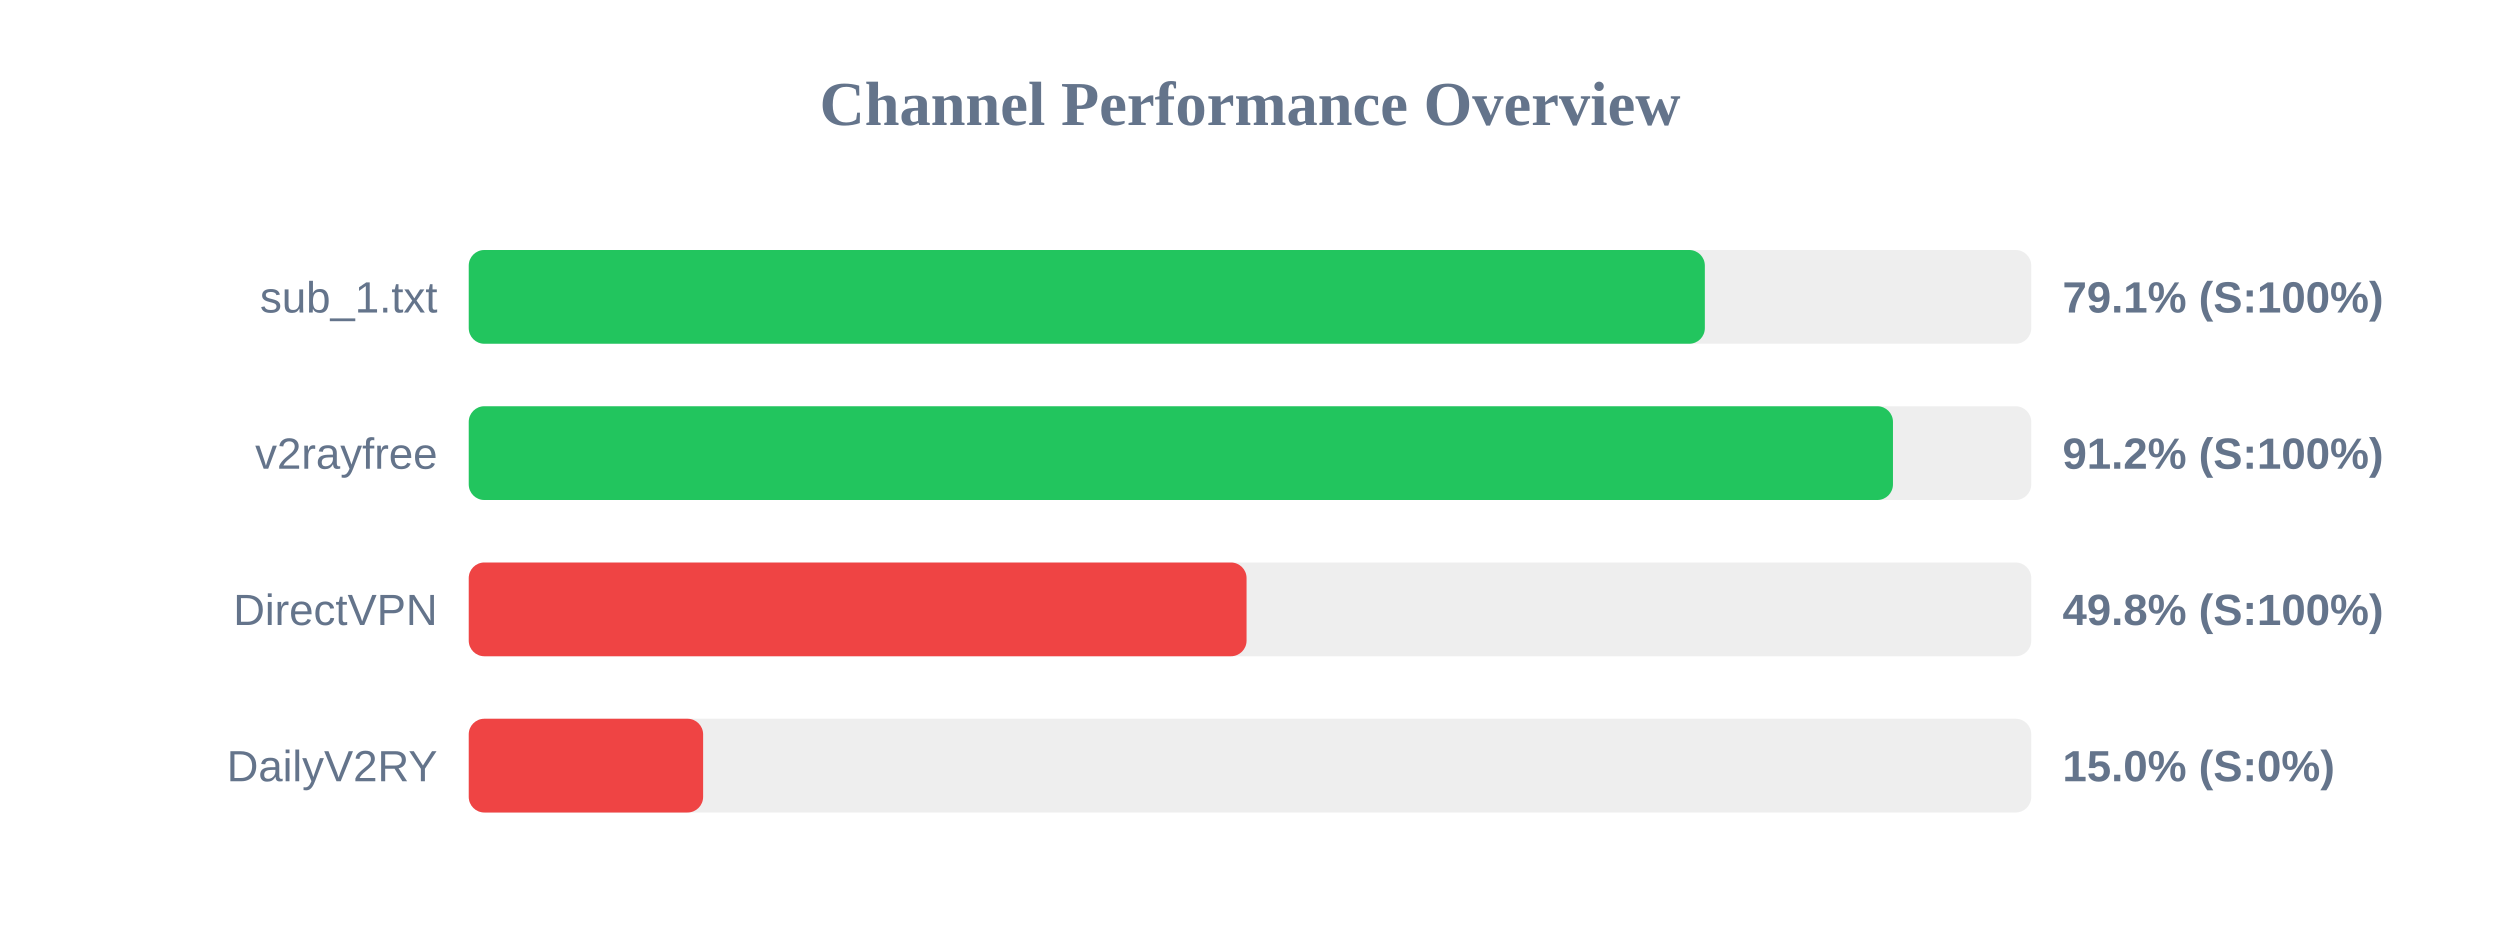
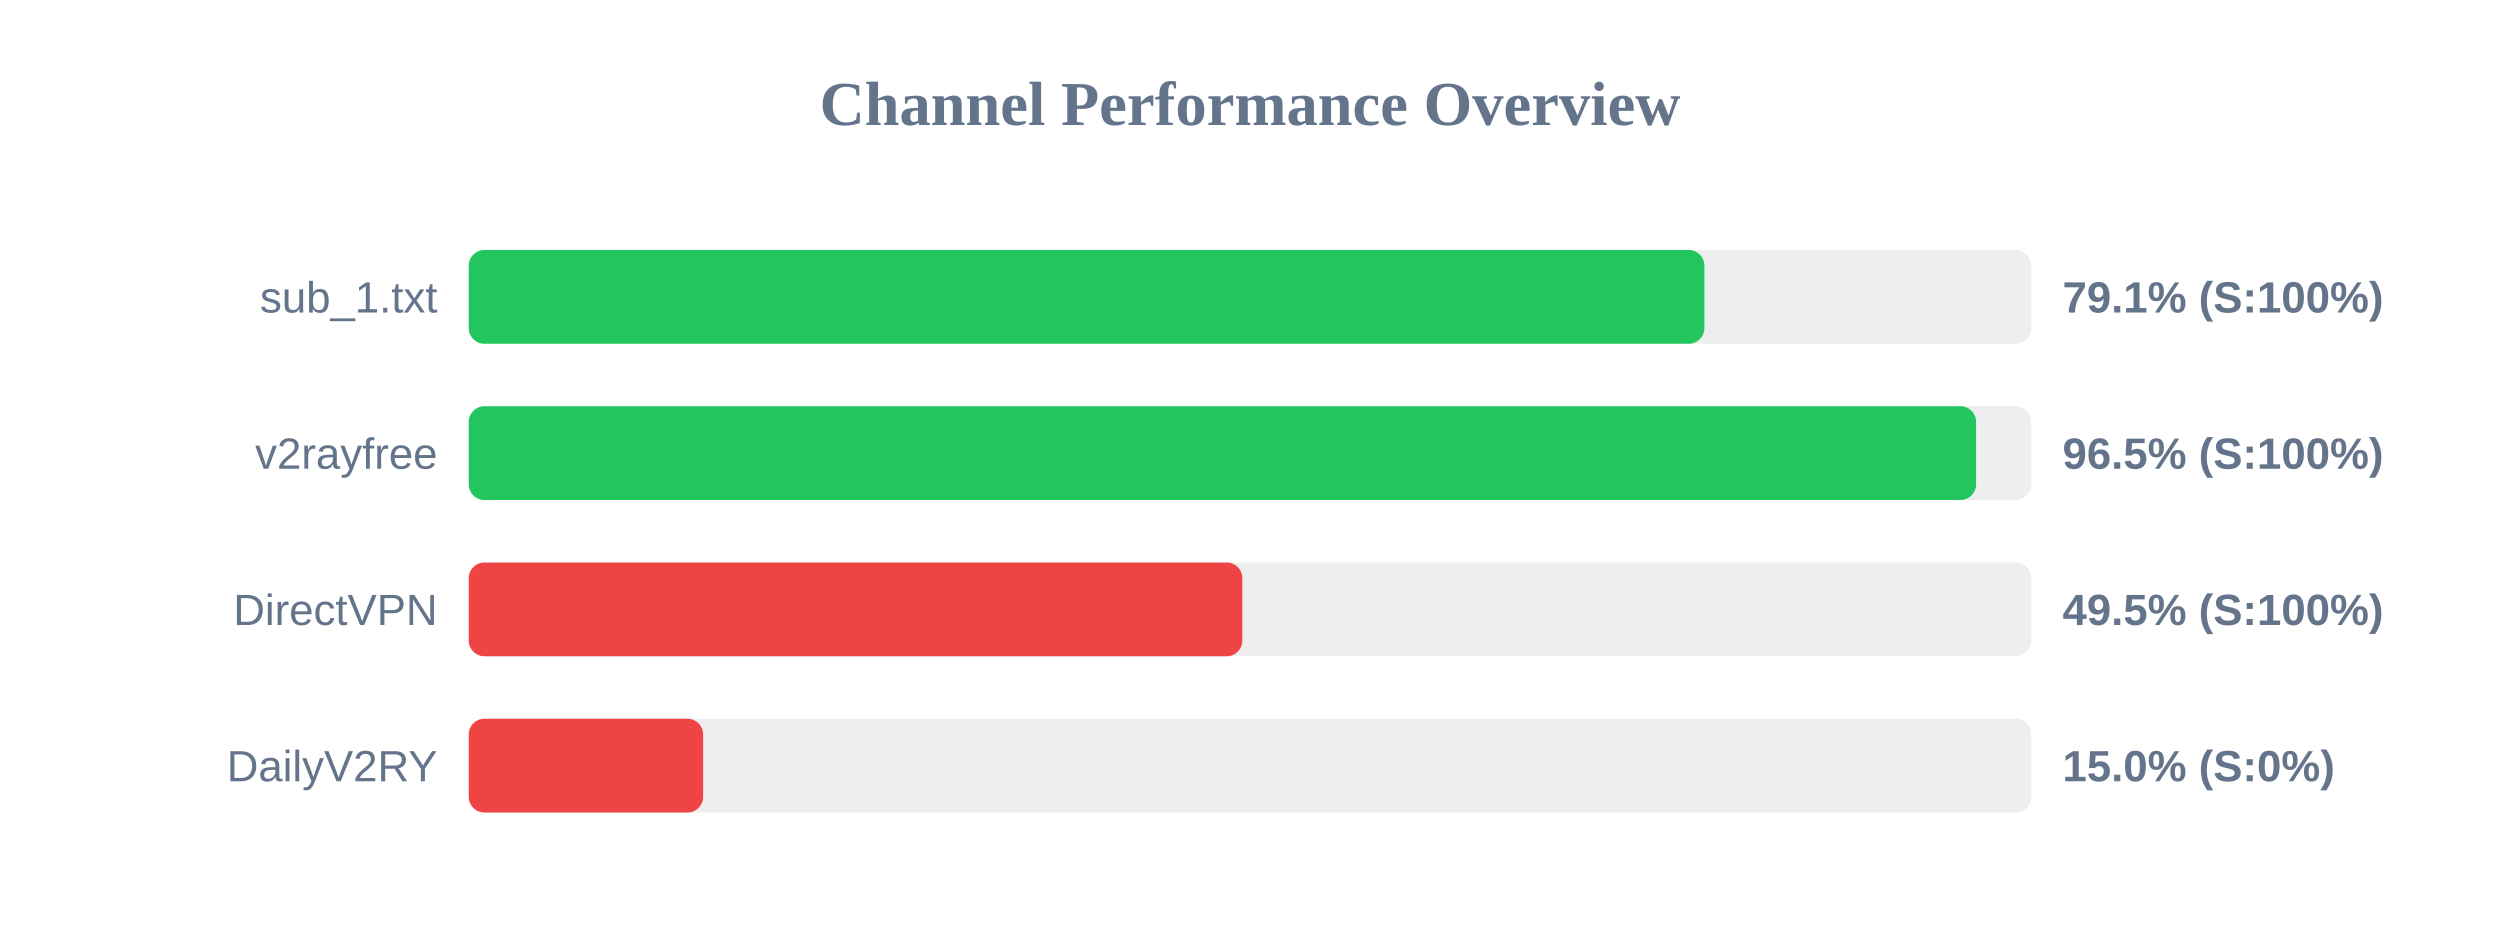
<svg xmlns="http://www.w3.org/2000/svg" width="800" height="300" version="1.1">
  <style>
        .row { font: 14px Arial; fill: #64748b; }
        .score { font: bold 14px Arial; fill: #64748b; }
    </style>
  <text x="400" y="40" text-anchor="middle" font-size="20px" font-weight="bold" fill="#64748b">Channel Performance Overview</text>
  <rect x="150" y="80" width="500" height="30" fill="#eee" rx="5" />
-   <rect x="150" y="80" width="395.55" height="30" fill="#22c55e" rx="5" />
+   <rect x="150" y="80" width="395.4" height="30" fill="#22c55e" rx="5" />
  <text x="140" y="100" text-anchor="end" class="row">sub_1.txt</text>
  <text x="660" y="100" text-anchor="start" class="score">79.1% (S:100%)</text>
  <rect x="150" y="130" width="500" height="30" fill="#eee" rx="5" />
-   <rect x="150" y="130" width="455.75" height="30" fill="#22c55e" rx="5" />
+   <rect x="150" y="130" width="482.35" height="30" fill="#22c55e" rx="5" />
  <text x="140" y="150" text-anchor="end" class="row">v2rayfree</text>
-   <text x="660" y="150" text-anchor="start" class="score">91.2% (S:100%)</text>
+   <text x="660" y="150" text-anchor="start" class="score">96.5% (S:100%)</text>
  <rect x="150" y="180" width="500" height="30" fill="#eee" rx="5" />
-   <rect x="150" y="180" width="248.9" height="30" fill="#ef4444" rx="5" />
+   <rect x="150" y="180" width="247.55" height="30" fill="#ef4444" rx="5" />
  <text x="140" y="200" text-anchor="end" class="row">DirectVPN</text>
-   <text x="660" y="200" text-anchor="start" class="score">49.8% (S:100%)</text>
+   <text x="660" y="200" text-anchor="start" class="score">49.5% (S:100%)</text>
  <rect x="150" y="230" width="500" height="30" fill="#eee" rx="5" />
  <rect x="150" y="230" width="75.0" height="30" fill="#ef4444" rx="5" />
  <text x="140" y="250" text-anchor="end" class="row">DailyV2RY</text>
  <text x="660" y="250" text-anchor="start" class="score">15.0% (S:0%)</text>
</svg>
